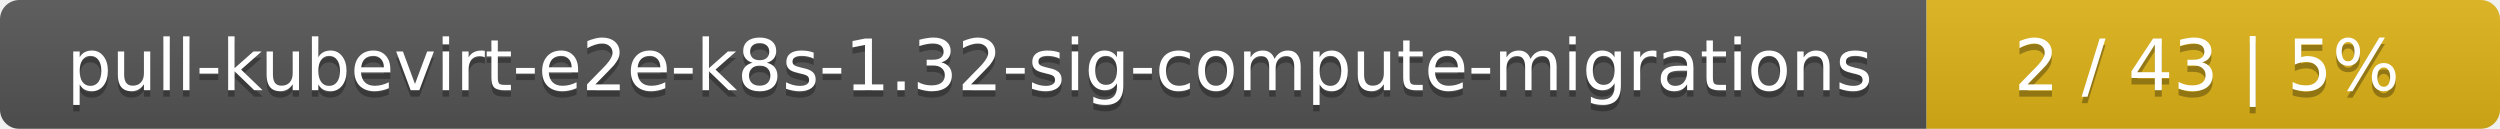
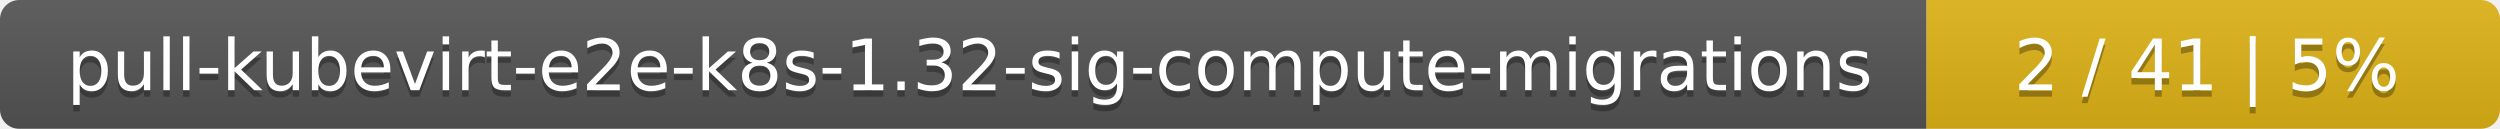
<svg xmlns="http://www.w3.org/2000/svg" width="388" height="20">
  <linearGradient id="smooth" x2="0" y2="100%">
    <stop offset="0" stop-color="#bbb" stop-opacity=".1" />
    <stop offset="1" stop-opacity=".1" />
  </linearGradient>
  <mask id="round">
    <rect width="388" height="20" rx="3" fill="#fff" />
  </mask>
  <g mask="url(#round)">
    <rect width="299" height="20" fill="#555" />
    <rect x="299" width="89" height="20" fill="#dfb317" />
    <rect width="388" height="20" fill="url(#smooth)" />
  </g>
  <g fill="#fff" text-anchor="middle" font-family="DejaVu Sans,Verdana,Geneva,sans-serif" font-size="11">
    <text x="150.5" y="15" fill="#010101" fill-opacity=".3">pull-kubevirt-e2e-k8s-1.32-sig-compute-migrations</text>
    <text x="150.5" y="14">pull-kubevirt-e2e-k8s-1.32-sig-compute-migrations</text>
-     <text x="342.5" y="15" fill="#010101" fill-opacity=".3">2 / 43    |    5%</text>
-     <text x="342.5" y="14">2 / 43    |    5%</text>
+     <text x="342.5" y="15" fill="#010101" fill-opacity=".3">2 / 41    |    5%</text>
+     <text x="342.5" y="14">2 / 41    |    5%</text>
  </g>
</svg>
